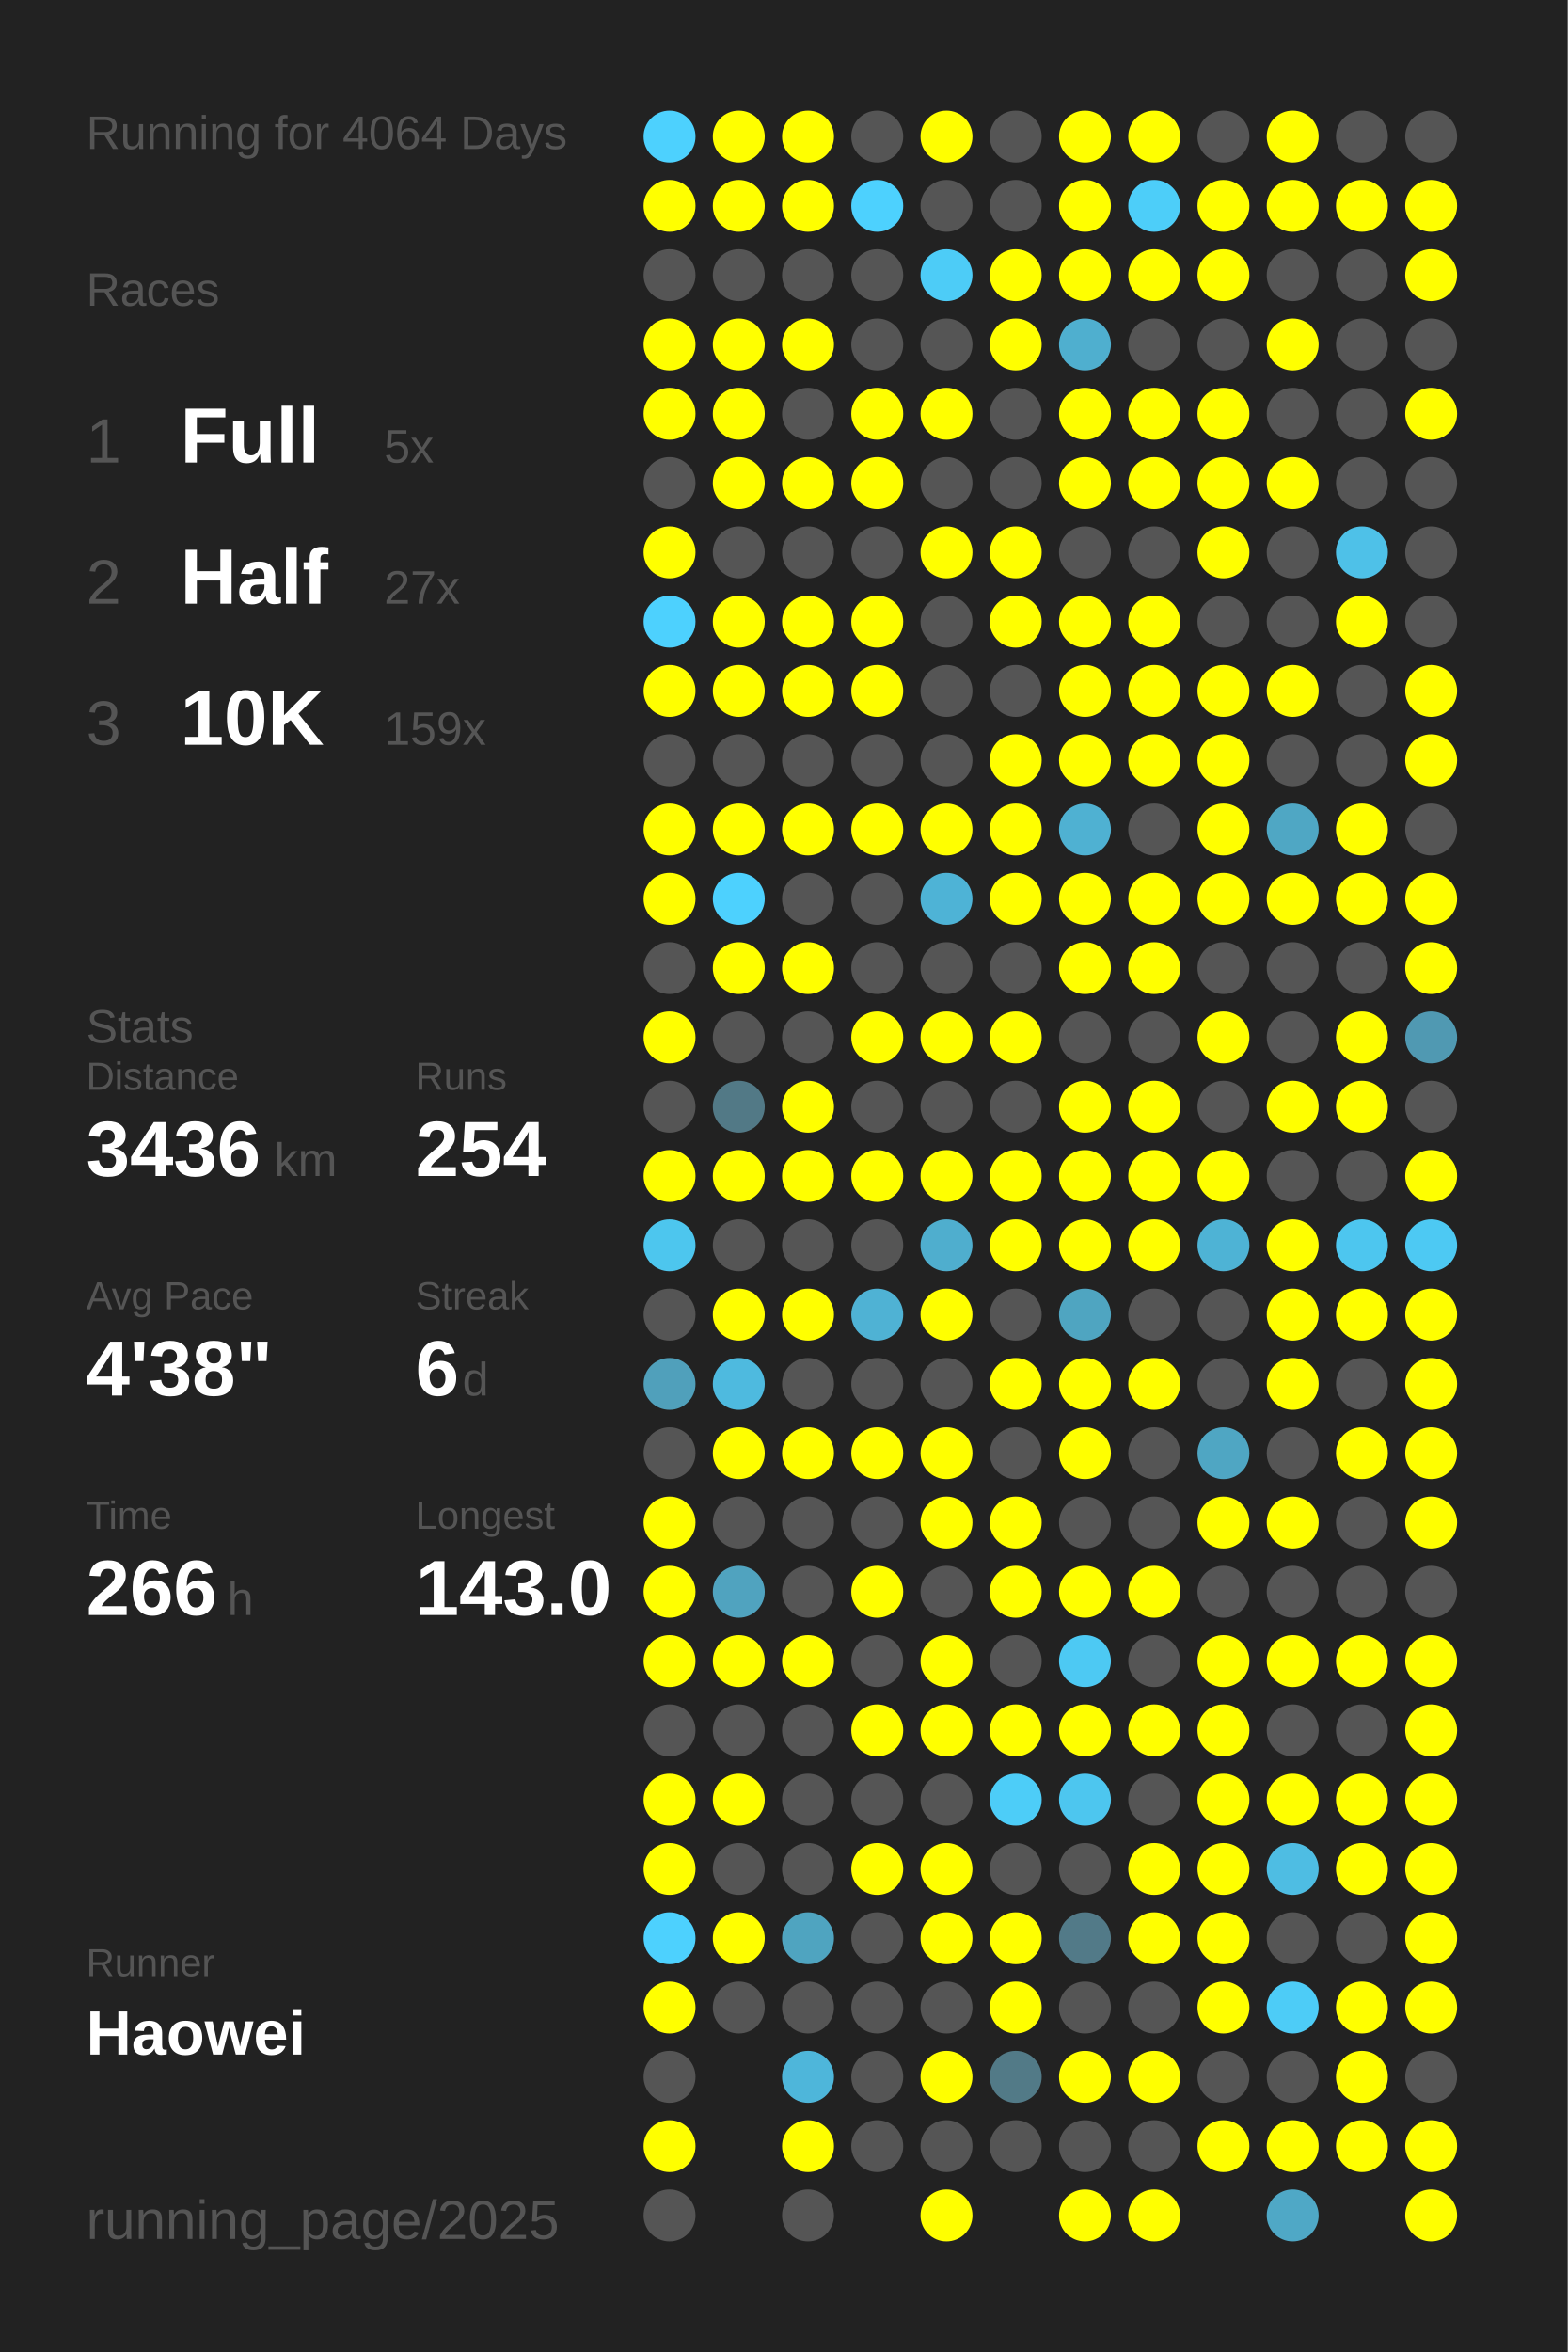
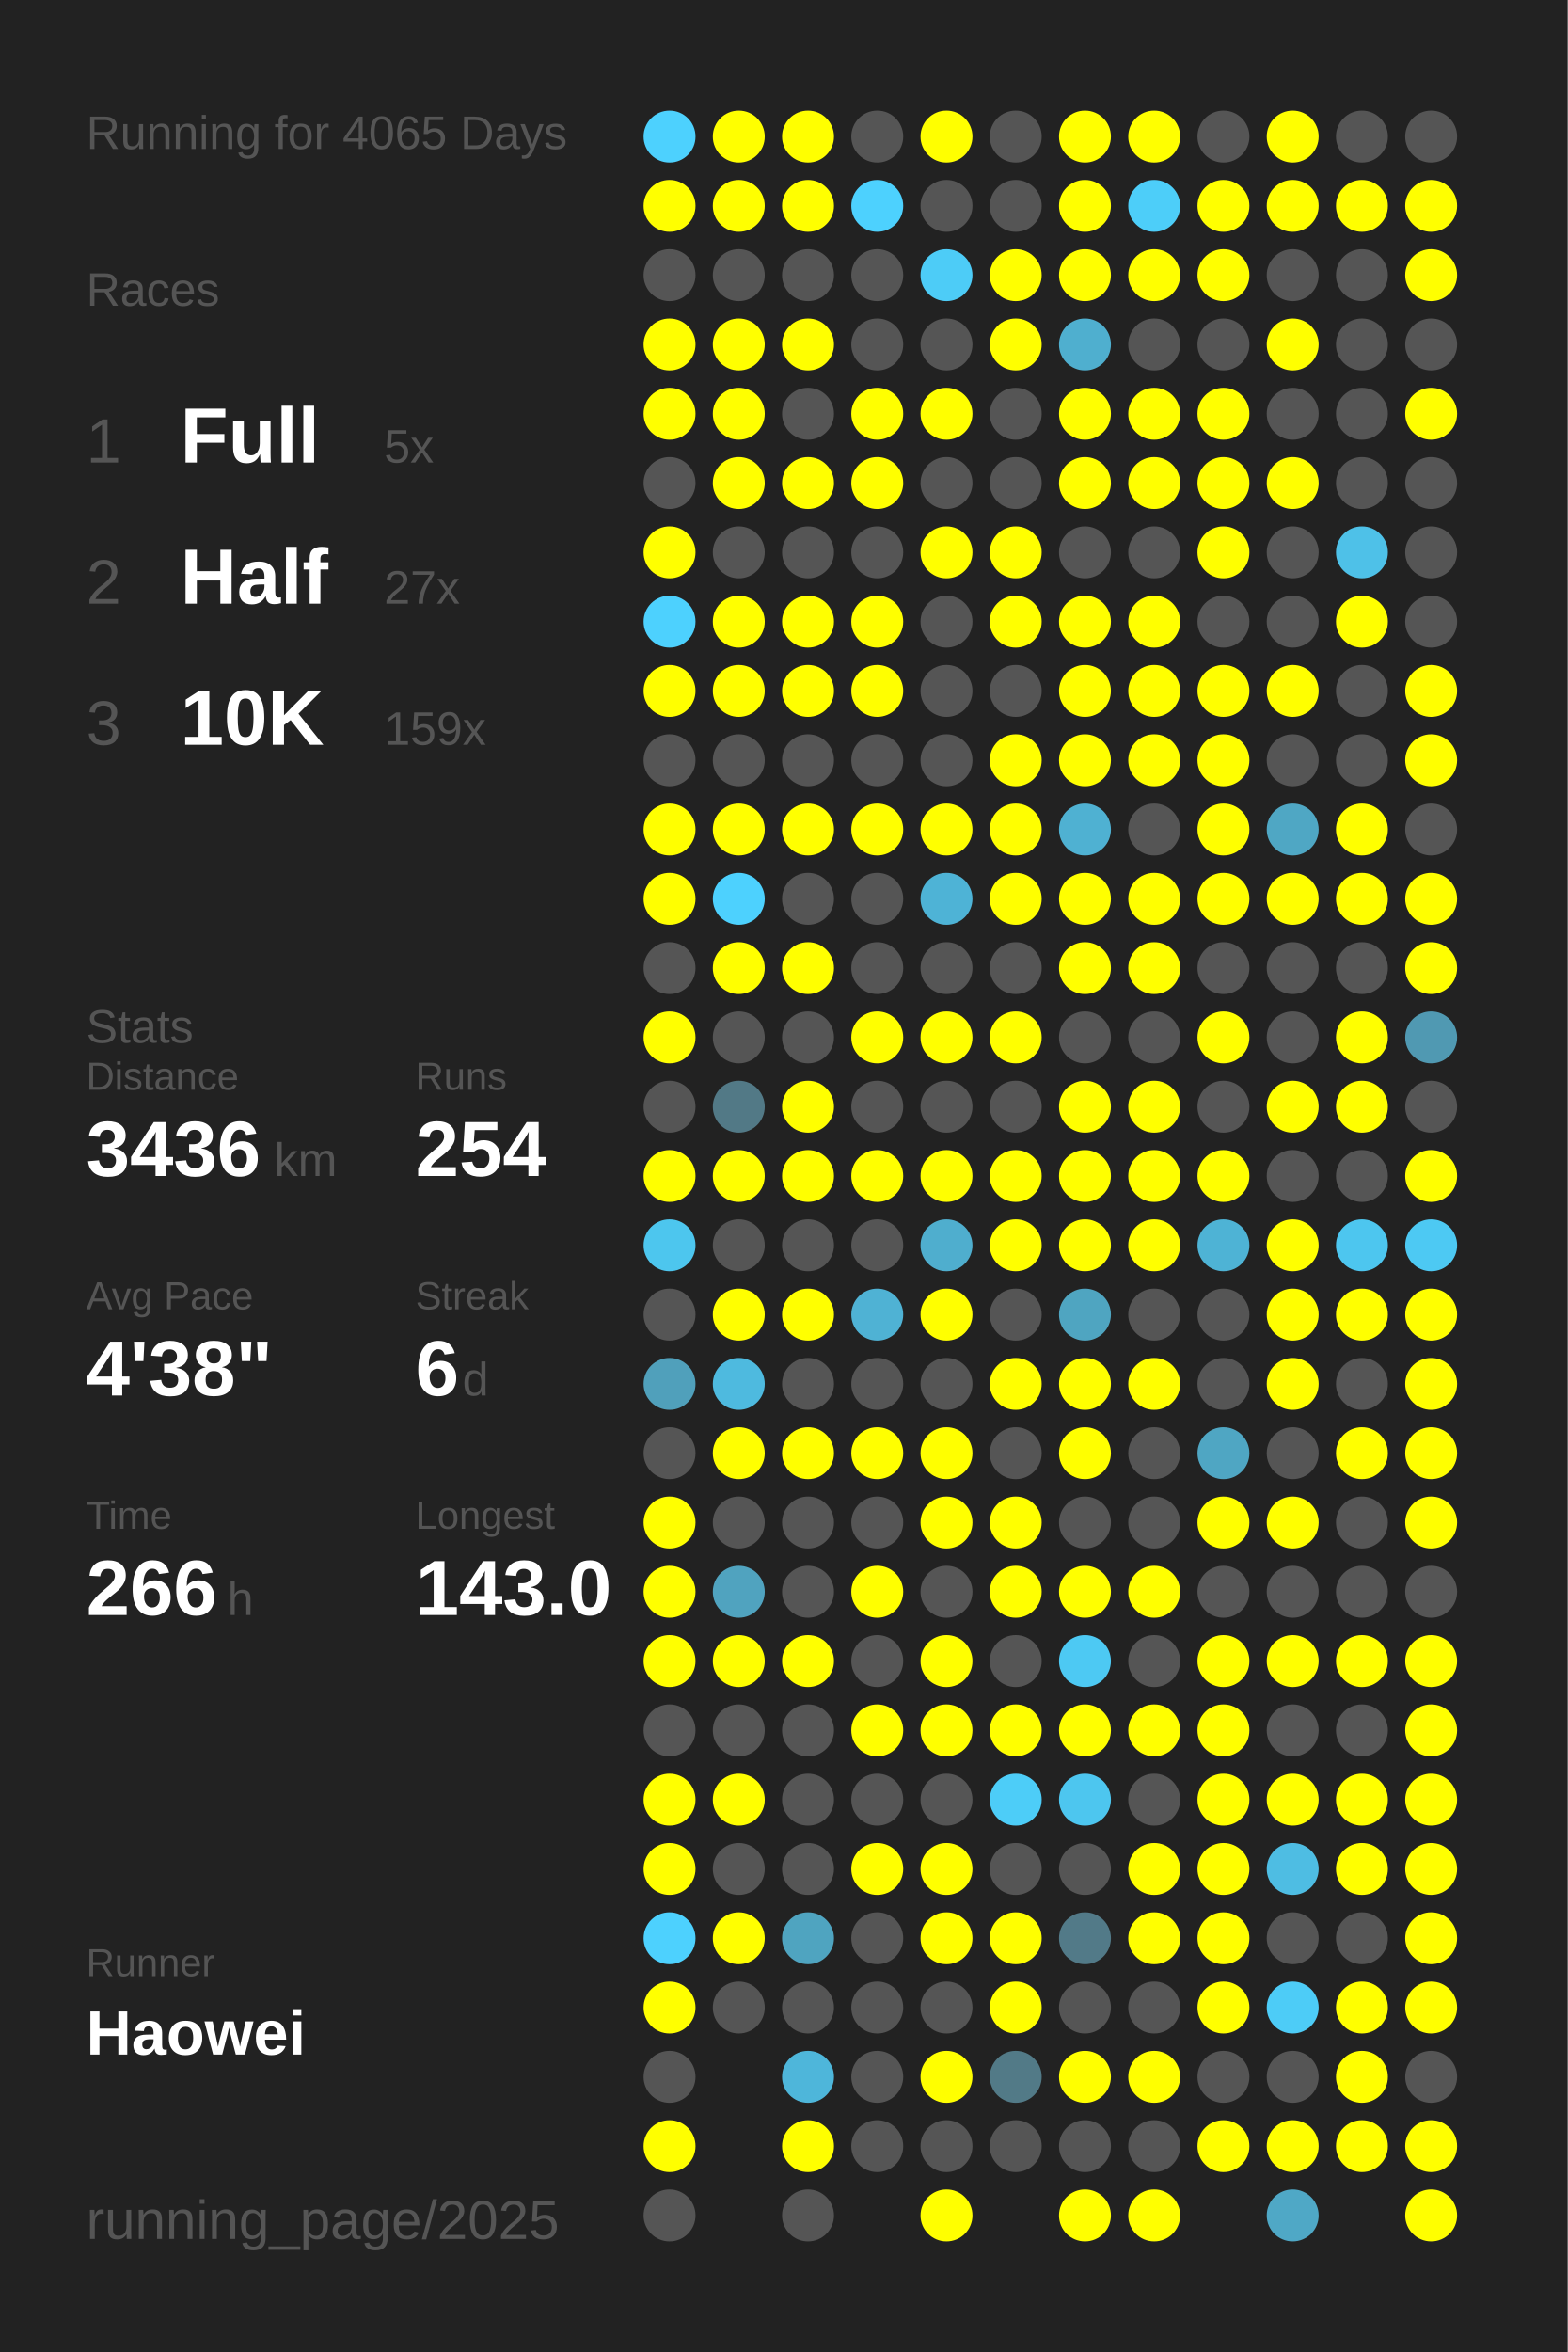
<svg xmlns="http://www.w3.org/2000/svg" baseProfile="full" height="300mm" version="1.1" viewBox="0,0,200,300" width="200mm">
  <defs />
  <rect fill="#222222" height="300" width="200" x="0" y="0" />
-   <text fill="#555555" style="font-size:6px; font-family:Arial;" x="11" y="19">Running for 4064 Days</text>
+   <text fill="#555555" style="font-size:6px; font-family:Arial;" x="11" y="19">Running for 4065 Days</text>
  <text fill="#555555" style="font-size:6px; font-family:Arial;" x="11" y="39">Races</text>
  <text fill="#555555" style="font-size:8px; font-family:Arial;" x="11" y="59">1</text>
  <text fill="#FFFFFF" style="font-size:10px; font-family:Arial; font-weight:bold;" x="23" y="59">Full</text>
  <text fill="#555555" style="font-size:6px; font-family:Arial;" x="49" y="59">5x</text>
  <text fill="#555555" style="font-size:8px; font-family:Arial;" x="11" y="77">2</text>
  <text fill="#FFFFFF" style="font-size:10px; font-family:Arial; font-weight:bold;" x="23" y="77">Half</text>
  <text fill="#555555" style="font-size:6px; font-family:Arial;" x="49" y="77">27x</text>
  <text fill="#555555" style="font-size:8px; font-family:Arial;" x="11" y="95">3</text>
  <text fill="#FFFFFF" style="font-size:10px; font-family:Arial; font-weight:bold;" x="23" y="95">10K</text>
  <text fill="#555555" style="font-size:6px; font-family:Arial;" x="49" y="95">159x</text>
  <text fill="#555555" style="font-size:6px; font-family:Arial;" x="11" y="133">Stats</text>
  <text fill="#555555" style="font-size:5px; font-family:Arial;" x="11" y="139">Distance</text>
  <text fill="#FFFFFF" style="font-size:10px; font-family:Arial; font-weight:bold;" x="11" y="150">3436</text>
  <text fill="#555555" style="font-size:6px; font-family:Arial;" x="35" y="150">km</text>
  <text fill="#555555" style="font-size:5px; font-family:Arial;" x="53" y="139">Runs</text>
  <text fill="#FFFFFF" style="font-size:10px; font-family:Arial; font-weight:bold;" x="53" y="150">254</text>
  <text fill="#555555" style="font-size:5px; font-family:Arial;" x="11" y="167">Avg Pace</text>
  <text fill="#FFFFFF" style="font-size:10px; font-family:Arial; font-weight:bold;" x="11" y="178">4'38"</text>
  <text fill="#555555" style="font-size:5px; font-family:Arial;" x="53" y="167">Streak</text>
  <text fill="#FFFFFF" style="font-size:10px; font-family:Arial; font-weight:bold;" x="53" y="178">6</text>
  <text fill="#555555" style="font-size:6px; font-family:Arial;" x="59" y="178">d</text>
  <text fill="#555555" style="font-size:5px; font-family:Arial;" x="11" y="195">Time</text>
  <text fill="#FFFFFF" style="font-size:10px; font-family:Arial; font-weight:bold;" x="11" y="206">266</text>
  <text fill="#555555" style="font-size:6px; font-family:Arial;" x="29" y="206">h</text>
  <text fill="#555555" style="font-size:5px; font-family:Arial;" x="53" y="195">Longest</text>
  <text fill="#FFFFFF" style="font-size:10px; font-family:Arial; font-weight:bold;" x="53" y="206">143.0</text>
  <text fill="#555555" style="font-size:5px; font-family:Arial;" x="11" y="252.065">Runner</text>
  <text fill="#FFFFFF" style="font-size:8px; font-family:Arial; font-weight:bold;" x="11" y="262.065">Haowei</text>
  <text fill="#555555" style="font-size:7px; font-family:Arial;" x="11" y="285.581">running_page/2025</text>
  <circle cx="85.417" cy="17.419" fill="#4dd1fe" r="3.312" />
  <circle cx="85.417" cy="26.258" fill="#FFFF00" r="3.312" />
  <circle cx="85.417" cy="35.097" fill="#555555" r="3.312" />
  <circle cx="85.417" cy="43.935" fill="#FFFF00" r="3.312" />
  <circle cx="85.417" cy="52.774" fill="#FFFF00" r="3.312" />
  <circle cx="85.417" cy="61.613" fill="#555555" r="3.312" />
  <circle cx="85.417" cy="70.452" fill="#FFFF00" r="3.312" />
  <circle cx="85.417" cy="79.29" fill="#4dd1fe" r="3.312" />
  <circle cx="85.417" cy="88.129" fill="#FFFF00" r="3.312" />
  <circle cx="85.417" cy="96.968" fill="#555555" r="3.312" />
  <circle cx="85.417" cy="105.806" fill="#FFFF00" r="3.312" />
  <circle cx="85.417" cy="114.645" fill="#FFFF00" r="3.312" />
  <circle cx="85.417" cy="123.484" fill="#555555" r="3.312" />
  <circle cx="85.417" cy="132.323" fill="#FFFF00" r="3.312" />
  <circle cx="85.417" cy="141.161" fill="#555555" r="3.312" />
  <circle cx="85.417" cy="150" fill="#FFFF00" r="3.312" />
  <circle cx="85.417" cy="158.839" fill="#4dc6ee" r="3.312" />
  <circle cx="85.417" cy="167.677" fill="#555555" r="3.312" />
  <circle cx="85.417" cy="176.516" fill="#50a0bb" r="3.312" />
  <circle cx="85.417" cy="185.355" fill="#555555" r="3.312" />
  <circle cx="85.417" cy="194.194" fill="#FFFF00" r="3.312" />
  <circle cx="85.417" cy="203.032" fill="#FFFF00" r="3.312" />
  <circle cx="85.417" cy="211.871" fill="#FFFF00" r="3.312" />
  <circle cx="85.417" cy="220.71" fill="#555555" r="3.312" />
  <circle cx="85.417" cy="229.548" fill="#FFFF00" r="3.312" />
  <circle cx="85.417" cy="238.387" fill="#FFFF00" r="3.312" />
  <circle cx="85.417" cy="247.226" fill="#4dd1fe" r="3.312" />
  <circle cx="85.417" cy="256.065" fill="#FFFF00" r="3.312" />
  <circle cx="85.417" cy="264.903" fill="#555555" r="3.312" />
  <circle cx="85.417" cy="273.742" fill="#FFFF00" r="3.312" />
  <circle cx="85.417" cy="282.581" fill="#555555" r="3.312" />
  <circle cx="94.25" cy="17.419" fill="#FFFF00" r="3.312" />
  <circle cx="94.25" cy="26.258" fill="#FFFF00" r="3.312" />
  <circle cx="94.25" cy="35.097" fill="#555555" r="3.312" />
  <circle cx="94.25" cy="43.935" fill="#FFFF00" r="3.312" />
  <circle cx="94.25" cy="52.774" fill="#FFFF00" r="3.312" />
  <circle cx="94.25" cy="61.613" fill="#FFFF00" r="3.312" />
  <circle cx="94.25" cy="70.452" fill="#555555" r="3.312" />
  <circle cx="94.25" cy="79.29" fill="#FFFF00" r="3.312" />
  <circle cx="94.25" cy="88.129" fill="#FFFF00" r="3.312" />
  <circle cx="94.25" cy="96.968" fill="#555555" r="3.312" />
  <circle cx="94.25" cy="105.806" fill="#FFFF00" r="3.312" />
  <circle cx="94.25" cy="114.645" fill="#4dd1fe" r="3.312" />
  <circle cx="94.25" cy="123.484" fill="#FFFF00" r="3.312" />
  <circle cx="94.25" cy="132.323" fill="#555555" r="3.312" />
  <circle cx="94.25" cy="141.161" fill="#527986" r="3.312" />
  <circle cx="94.25" cy="150" fill="#FFFF00" r="3.312" />
  <circle cx="94.25" cy="158.839" fill="#555555" r="3.312" />
  <circle cx="94.25" cy="167.677" fill="#FFFF00" r="3.312" />
  <circle cx="94.25" cy="176.516" fill="#4ebadf" r="3.312" />
  <circle cx="94.25" cy="185.355" fill="#FFFF00" r="3.312" />
  <circle cx="94.25" cy="194.194" fill="#555555" r="3.312" />
  <circle cx="94.25" cy="203.032" fill="#50a3bf" r="3.312" />
  <circle cx="94.25" cy="211.871" fill="#FFFF00" r="3.312" />
  <circle cx="94.25" cy="220.71" fill="#555555" r="3.312" />
  <circle cx="94.25" cy="229.548" fill="#FFFF00" r="3.312" />
  <circle cx="94.25" cy="238.387" fill="#555555" r="3.312" />
  <circle cx="94.25" cy="247.226" fill="#FFFF00" r="3.312" />
  <circle cx="94.25" cy="256.065" fill="#555555" r="3.312" />
  <circle cx="103.083" cy="17.419" fill="#FFFF00" r="3.312" />
  <circle cx="103.083" cy="26.258" fill="#FFFF00" r="3.312" />
  <circle cx="103.083" cy="35.097" fill="#555555" r="3.312" />
  <circle cx="103.083" cy="43.935" fill="#FFFF00" r="3.312" />
  <circle cx="103.083" cy="52.774" fill="#555555" r="3.312" />
  <circle cx="103.083" cy="61.613" fill="#FFFF00" r="3.312" />
  <circle cx="103.083" cy="70.452" fill="#555555" r="3.312" />
  <circle cx="103.083" cy="79.29" fill="#FFFF00" r="3.312" />
  <circle cx="103.083" cy="88.129" fill="#FFFF00" r="3.312" />
  <circle cx="103.083" cy="96.968" fill="#555555" r="3.312" />
  <circle cx="103.083" cy="105.806" fill="#FFFF00" r="3.312" />
  <circle cx="103.083" cy="114.645" fill="#555555" r="3.312" />
  <circle cx="103.083" cy="123.484" fill="#FFFF00" r="3.312" />
  <circle cx="103.083" cy="132.323" fill="#555555" r="3.312" />
  <circle cx="103.083" cy="141.161" fill="#FFFF00" r="3.312" />
  <circle cx="103.083" cy="150" fill="#FFFF00" r="3.312" />
  <circle cx="103.083" cy="158.839" fill="#555555" r="3.312" />
  <circle cx="103.083" cy="167.677" fill="#FFFF00" r="3.312" />
  <circle cx="103.083" cy="176.516" fill="#555555" r="3.312" />
  <circle cx="103.083" cy="185.355" fill="#FFFF00" r="3.312" />
  <circle cx="103.083" cy="194.194" fill="#555555" r="3.312" />
  <circle cx="103.083" cy="203.032" fill="#555555" r="3.312" />
  <circle cx="103.083" cy="211.871" fill="#FFFF00" r="3.312" />
  <circle cx="103.083" cy="220.71" fill="#555555" r="3.312" />
  <circle cx="103.083" cy="229.548" fill="#555555" r="3.312" />
  <circle cx="103.083" cy="238.387" fill="#555555" r="3.312" />
  <circle cx="103.083" cy="247.226" fill="#4fa4c0" r="3.312" />
  <circle cx="103.083" cy="256.065" fill="#555555" r="3.312" />
  <circle cx="103.083" cy="264.903" fill="#4eb6da" r="3.312" />
  <circle cx="103.083" cy="273.742" fill="#FFFF00" r="3.312" />
  <circle cx="103.083" cy="282.581" fill="#555555" r="3.312" />
  <circle cx="111.917" cy="17.419" fill="#555555" r="3.312" />
  <circle cx="111.917" cy="26.258" fill="#4dd1fe" r="3.312" />
  <circle cx="111.917" cy="35.097" fill="#555555" r="3.312" />
  <circle cx="111.917" cy="43.935" fill="#555555" r="3.312" />
  <circle cx="111.917" cy="52.774" fill="#FFFF00" r="3.312" />
  <circle cx="111.917" cy="61.613" fill="#FFFF00" r="3.312" />
  <circle cx="111.917" cy="70.452" fill="#555555" r="3.312" />
  <circle cx="111.917" cy="79.29" fill="#FFFF00" r="3.312" />
  <circle cx="111.917" cy="88.129" fill="#FFFF00" r="3.312" />
  <circle cx="111.917" cy="96.968" fill="#555555" r="3.312" />
  <circle cx="111.917" cy="105.806" fill="#FFFF00" r="3.312" />
  <circle cx="111.917" cy="114.645" fill="#555555" r="3.312" />
  <circle cx="111.917" cy="123.484" fill="#555555" r="3.312" />
  <circle cx="111.917" cy="132.323" fill="#FFFF00" r="3.312" />
  <circle cx="111.917" cy="141.161" fill="#555555" r="3.312" />
  <circle cx="111.917" cy="150" fill="#FFFF00" r="3.312" />
  <circle cx="111.917" cy="158.839" fill="#555555" r="3.312" />
  <circle cx="111.917" cy="167.677" fill="#4fb2d4" r="3.312" />
  <circle cx="111.917" cy="176.516" fill="#555555" r="3.312" />
  <circle cx="111.917" cy="185.355" fill="#FFFF00" r="3.312" />
  <circle cx="111.917" cy="194.194" fill="#555555" r="3.312" />
  <circle cx="111.917" cy="203.032" fill="#FFFF00" r="3.312" />
  <circle cx="111.917" cy="211.871" fill="#555555" r="3.312" />
  <circle cx="111.917" cy="220.71" fill="#FFFF00" r="3.312" />
  <circle cx="111.917" cy="229.548" fill="#555555" r="3.312" />
  <circle cx="111.917" cy="238.387" fill="#FFFF00" r="3.312" />
  <circle cx="111.917" cy="247.226" fill="#555555" r="3.312" />
  <circle cx="111.917" cy="256.065" fill="#555555" r="3.312" />
  <circle cx="111.917" cy="264.903" fill="#555555" r="3.312" />
  <circle cx="111.917" cy="273.742" fill="#555555" r="3.312" />
  <circle cx="120.75" cy="17.419" fill="#FFFF00" r="3.312" />
  <circle cx="120.75" cy="26.258" fill="#555555" r="3.312" />
  <circle cx="120.75" cy="35.097" fill="#4dccf7" r="3.312" />
  <circle cx="120.75" cy="43.935" fill="#555555" r="3.312" />
  <circle cx="120.75" cy="52.774" fill="#FFFF00" r="3.312" />
  <circle cx="120.75" cy="61.613" fill="#555555" r="3.312" />
  <circle cx="120.75" cy="70.452" fill="#FFFF00" r="3.312" />
  <circle cx="120.75" cy="79.29" fill="#555555" r="3.312" />
  <circle cx="120.75" cy="88.129" fill="#555555" r="3.312" />
  <circle cx="120.75" cy="96.968" fill="#555555" r="3.312" />
  <circle cx="120.75" cy="105.806" fill="#FFFF00" r="3.312" />
  <circle cx="120.75" cy="114.645" fill="#4eb3d6" r="3.312" />
  <circle cx="120.75" cy="123.484" fill="#555555" r="3.312" />
  <circle cx="120.75" cy="132.323" fill="#FFFF00" r="3.312" />
  <circle cx="120.75" cy="141.161" fill="#555555" r="3.312" />
  <circle cx="120.75" cy="150" fill="#FFFF00" r="3.312" />
  <circle cx="120.75" cy="158.839" fill="#4faece" r="3.312" />
  <circle cx="120.75" cy="167.677" fill="#FFFF00" r="3.312" />
  <circle cx="120.75" cy="176.516" fill="#555555" r="3.312" />
  <circle cx="120.75" cy="185.355" fill="#FFFF00" r="3.312" />
  <circle cx="120.75" cy="194.194" fill="#FFFF00" r="3.312" />
  <circle cx="120.75" cy="203.032" fill="#555555" r="3.312" />
  <circle cx="120.75" cy="211.871" fill="#FFFF00" r="3.312" />
  <circle cx="120.75" cy="220.71" fill="#FFFF00" r="3.312" />
  <circle cx="120.75" cy="229.548" fill="#555555" r="3.312" />
  <circle cx="120.75" cy="238.387" fill="#FFFF00" r="3.312" />
  <circle cx="120.75" cy="247.226" fill="#FFFF00" r="3.312" />
  <circle cx="120.75" cy="256.065" fill="#555555" r="3.312" />
  <circle cx="120.75" cy="264.903" fill="#FFFF00" r="3.312" />
  <circle cx="120.75" cy="273.742" fill="#555555" r="3.312" />
  <circle cx="120.75" cy="282.581" fill="#FFFF00" r="3.312" />
  <circle cx="129.583" cy="17.419" fill="#555555" r="3.312" />
  <circle cx="129.583" cy="26.258" fill="#555555" r="3.312" />
  <circle cx="129.583" cy="35.097" fill="#FFFF00" r="3.312" />
  <circle cx="129.583" cy="43.935" fill="#FFFF00" r="3.312" />
  <circle cx="129.583" cy="52.774" fill="#555555" r="3.312" />
  <circle cx="129.583" cy="61.613" fill="#555555" r="3.312" />
  <circle cx="129.583" cy="70.452" fill="#FFFF00" r="3.312" />
  <circle cx="129.583" cy="79.29" fill="#FFFF00" r="3.312" />
  <circle cx="129.583" cy="88.129" fill="#555555" r="3.312" />
  <circle cx="129.583" cy="96.968" fill="#FFFF00" r="3.312" />
  <circle cx="129.583" cy="105.806" fill="#FFFF00" r="3.312" />
  <circle cx="129.583" cy="114.645" fill="#FFFF00" r="3.312" />
  <circle cx="129.583" cy="123.484" fill="#555555" r="3.312" />
  <circle cx="129.583" cy="132.323" fill="#FFFF00" r="3.312" />
  <circle cx="129.583" cy="141.161" fill="#555555" r="3.312" />
  <circle cx="129.583" cy="150" fill="#FFFF00" r="3.312" />
  <circle cx="129.583" cy="158.839" fill="#FFFF00" r="3.312" />
  <circle cx="129.583" cy="167.677" fill="#555555" r="3.312" />
  <circle cx="129.583" cy="176.516" fill="#FFFF00" r="3.312" />
  <circle cx="129.583" cy="185.355" fill="#555555" r="3.312" />
  <circle cx="129.583" cy="194.194" fill="#FFFF00" r="3.312" />
  <circle cx="129.583" cy="203.032" fill="#FFFF00" r="3.312" />
  <circle cx="129.583" cy="211.871" fill="#555555" r="3.312" />
  <circle cx="129.583" cy="220.71" fill="#FFFF00" r="3.312" />
  <circle cx="129.583" cy="229.548" fill="#4dcdf8" r="3.312" />
  <circle cx="129.583" cy="238.387" fill="#555555" r="3.312" />
  <circle cx="129.583" cy="247.226" fill="#FFFF00" r="3.312" />
  <circle cx="129.583" cy="256.065" fill="#FFFF00" r="3.312" />
  <circle cx="129.583" cy="264.903" fill="#527a87" r="3.312" />
  <circle cx="129.583" cy="273.742" fill="#555555" r="3.312" />
  <circle cx="138.417" cy="17.419" fill="#FFFF00" r="3.312" />
  <circle cx="138.417" cy="26.258" fill="#FFFF00" r="3.312" />
  <circle cx="138.417" cy="35.097" fill="#FFFF00" r="3.312" />
  <circle cx="138.417" cy="43.935" fill="#4fafcf" r="3.312" />
  <circle cx="138.417" cy="52.774" fill="#FFFF00" r="3.312" />
  <circle cx="138.417" cy="61.613" fill="#FFFF00" r="3.312" />
  <circle cx="138.417" cy="70.452" fill="#555555" r="3.312" />
  <circle cx="138.417" cy="79.29" fill="#FFFF00" r="3.312" />
  <circle cx="138.417" cy="88.129" fill="#FFFF00" r="3.312" />
  <circle cx="138.417" cy="96.968" fill="#FFFF00" r="3.312" />
  <circle cx="138.417" cy="105.806" fill="#4fb1d2" r="3.312" />
  <circle cx="138.417" cy="114.645" fill="#FFFF00" r="3.312" />
  <circle cx="138.417" cy="123.484" fill="#FFFF00" r="3.312" />
  <circle cx="138.417" cy="132.323" fill="#555555" r="3.312" />
  <circle cx="138.417" cy="141.161" fill="#FFFF00" r="3.312" />
  <circle cx="138.417" cy="150" fill="#FFFF00" r="3.312" />
  <circle cx="138.417" cy="158.839" fill="#FFFF00" r="3.312" />
  <circle cx="138.417" cy="167.677" fill="#4fa5c1" r="3.312" />
  <circle cx="138.417" cy="176.516" fill="#FFFF00" r="3.312" />
  <circle cx="138.417" cy="185.355" fill="#FFFF00" r="3.312" />
  <circle cx="138.417" cy="194.194" fill="#555555" r="3.312" />
  <circle cx="138.417" cy="203.032" fill="#FFFF00" r="3.312" />
  <circle cx="138.417" cy="211.871" fill="#4dc9f3" r="3.312" />
  <circle cx="138.417" cy="220.71" fill="#FFFF00" r="3.312" />
  <circle cx="138.417" cy="229.548" fill="#4dc6ef" r="3.312" />
  <circle cx="138.417" cy="238.387" fill="#555555" r="3.312" />
  <circle cx="138.417" cy="247.226" fill="#527a88" r="3.312" />
  <circle cx="138.417" cy="256.065" fill="#555555" r="3.312" />
  <circle cx="138.417" cy="264.903" fill="#FFFF00" r="3.312" />
  <circle cx="138.417" cy="273.742" fill="#555555" r="3.312" />
  <circle cx="138.417" cy="282.581" fill="#FFFF00" r="3.312" />
  <circle cx="147.25" cy="17.419" fill="#FFFF00" r="3.312" />
  <circle cx="147.25" cy="26.258" fill="#4dcef9" r="3.312" />
  <circle cx="147.25" cy="35.097" fill="#FFFF00" r="3.312" />
  <circle cx="147.25" cy="43.935" fill="#555555" r="3.312" />
  <circle cx="147.25" cy="52.774" fill="#FFFF00" r="3.312" />
  <circle cx="147.25" cy="61.613" fill="#FFFF00" r="3.312" />
  <circle cx="147.25" cy="70.452" fill="#555555" r="3.312" />
  <circle cx="147.25" cy="79.29" fill="#FFFF00" r="3.312" />
  <circle cx="147.25" cy="88.129" fill="#FFFF00" r="3.312" />
  <circle cx="147.25" cy="96.968" fill="#FFFF00" r="3.312" />
  <circle cx="147.25" cy="105.806" fill="#555555" r="3.312" />
  <circle cx="147.25" cy="114.645" fill="#FFFF00" r="3.312" />
  <circle cx="147.25" cy="123.484" fill="#FFFF00" r="3.312" />
  <circle cx="147.25" cy="132.323" fill="#555555" r="3.312" />
  <circle cx="147.25" cy="141.161" fill="#FFFF00" r="3.312" />
  <circle cx="147.25" cy="150" fill="#FFFF00" r="3.312" />
  <circle cx="147.25" cy="158.839" fill="#FFFF00" r="3.312" />
  <circle cx="147.25" cy="167.677" fill="#555555" r="3.312" />
  <circle cx="147.25" cy="176.516" fill="#FFFF00" r="3.312" />
  <circle cx="147.25" cy="185.355" fill="#555555" r="3.312" />
  <circle cx="147.25" cy="194.194" fill="#555555" r="3.312" />
  <circle cx="147.25" cy="203.032" fill="#FFFF00" r="3.312" />
  <circle cx="147.25" cy="211.871" fill="#555555" r="3.312" />
  <circle cx="147.25" cy="220.71" fill="#FFFF00" r="3.312" />
  <circle cx="147.25" cy="229.548" fill="#555555" r="3.312" />
  <circle cx="147.25" cy="238.387" fill="#FFFF00" r="3.312" />
  <circle cx="147.25" cy="247.226" fill="#FFFF00" r="3.312" />
  <circle cx="147.25" cy="256.065" fill="#555555" r="3.312" />
  <circle cx="147.25" cy="264.903" fill="#FFFF00" r="3.312" />
  <circle cx="147.25" cy="273.742" fill="#555555" r="3.312" />
  <circle cx="147.25" cy="282.581" fill="#FFFF00" r="3.312" />
  <circle cx="156.083" cy="17.419" fill="#555555" r="3.312" />
  <circle cx="156.083" cy="26.258" fill="#FFFF00" r="3.312" />
  <circle cx="156.083" cy="35.097" fill="#FFFF00" r="3.312" />
  <circle cx="156.083" cy="43.935" fill="#555555" r="3.312" />
  <circle cx="156.083" cy="52.774" fill="#FFFF00" r="3.312" />
  <circle cx="156.083" cy="61.613" fill="#FFFF00" r="3.312" />
  <circle cx="156.083" cy="70.452" fill="#FFFF00" r="3.312" />
  <circle cx="156.083" cy="79.29" fill="#555555" r="3.312" />
  <circle cx="156.083" cy="88.129" fill="#FFFF00" r="3.312" />
  <circle cx="156.083" cy="96.968" fill="#FFFF00" r="3.312" />
  <circle cx="156.083" cy="105.806" fill="#FFFF00" r="3.312" />
  <circle cx="156.083" cy="114.645" fill="#FFFF00" r="3.312" />
  <circle cx="156.083" cy="123.484" fill="#555555" r="3.312" />
  <circle cx="156.083" cy="132.323" fill="#FFFF00" r="3.312" />
  <circle cx="156.083" cy="141.161" fill="#555555" r="3.312" />
  <circle cx="156.083" cy="150" fill="#FFFF00" r="3.312" />
  <circle cx="156.083" cy="158.839" fill="#4eb3d5" r="3.312" />
  <circle cx="156.083" cy="167.677" fill="#555555" r="3.312" />
  <circle cx="156.083" cy="176.516" fill="#555555" r="3.312" />
  <circle cx="156.083" cy="185.355" fill="#4fa6c3" r="3.312" />
  <circle cx="156.083" cy="194.194" fill="#FFFF00" r="3.312" />
  <circle cx="156.083" cy="203.032" fill="#555555" r="3.312" />
  <circle cx="156.083" cy="211.871" fill="#FFFF00" r="3.312" />
  <circle cx="156.083" cy="220.71" fill="#FFFF00" r="3.312" />
  <circle cx="156.083" cy="229.548" fill="#FFFF00" r="3.312" />
  <circle cx="156.083" cy="238.387" fill="#FFFF00" r="3.312" />
  <circle cx="156.083" cy="247.226" fill="#FFFF00" r="3.312" />
  <circle cx="156.083" cy="256.065" fill="#FFFF00" r="3.312" />
  <circle cx="156.083" cy="264.903" fill="#555555" r="3.312" />
  <circle cx="156.083" cy="273.742" fill="#FFFF00" r="3.312" />
  <circle cx="164.917" cy="17.419" fill="#FFFF00" r="3.312" />
  <circle cx="164.917" cy="26.258" fill="#FFFF00" r="3.312" />
  <circle cx="164.917" cy="35.097" fill="#555555" r="3.312" />
  <circle cx="164.917" cy="43.935" fill="#FFFF00" r="3.312" />
  <circle cx="164.917" cy="52.774" fill="#555555" r="3.312" />
  <circle cx="164.917" cy="61.613" fill="#FFFF00" r="3.312" />
  <circle cx="164.917" cy="70.452" fill="#555555" r="3.312" />
  <circle cx="164.917" cy="79.29" fill="#555555" r="3.312" />
  <circle cx="164.917" cy="88.129" fill="#FFFF00" r="3.312" />
  <circle cx="164.917" cy="96.968" fill="#555555" r="3.312" />
  <circle cx="164.917" cy="105.806" fill="#4fa7c4" r="3.312" />
  <circle cx="164.917" cy="114.645" fill="#FFFF00" r="3.312" />
  <circle cx="164.917" cy="123.484" fill="#555555" r="3.312" />
  <circle cx="164.917" cy="132.323" fill="#555555" r="3.312" />
  <circle cx="164.917" cy="141.161" fill="#FFFF00" r="3.312" />
  <circle cx="164.917" cy="150" fill="#555555" r="3.312" />
  <circle cx="164.917" cy="158.839" fill="#FFFF00" r="3.312" />
  <circle cx="164.917" cy="167.677" fill="#FFFF00" r="3.312" />
  <circle cx="164.917" cy="176.516" fill="#FFFF00" r="3.312" />
  <circle cx="164.917" cy="185.355" fill="#555555" r="3.312" />
  <circle cx="164.917" cy="194.194" fill="#FFFF00" r="3.312" />
  <circle cx="164.917" cy="203.032" fill="#555555" r="3.312" />
  <circle cx="164.917" cy="211.871" fill="#FFFF00" r="3.312" />
  <circle cx="164.917" cy="220.71" fill="#555555" r="3.312" />
  <circle cx="164.917" cy="229.548" fill="#FFFF00" r="3.312" />
  <circle cx="164.917" cy="238.387" fill="#4ebde3" r="3.312" />
  <circle cx="164.917" cy="247.226" fill="#555555" r="3.312" />
  <circle cx="164.917" cy="256.065" fill="#4dccf7" r="3.312" />
  <circle cx="164.917" cy="264.903" fill="#555555" r="3.312" />
  <circle cx="164.917" cy="273.742" fill="#FFFF00" r="3.312" />
  <circle cx="164.917" cy="282.581" fill="#4fa8c6" r="3.312" />
  <circle cx="173.75" cy="17.419" fill="#555555" r="3.312" />
  <circle cx="173.75" cy="26.258" fill="#FFFF00" r="3.312" />
  <circle cx="173.75" cy="35.097" fill="#555555" r="3.312" />
  <circle cx="173.75" cy="43.935" fill="#555555" r="3.312" />
  <circle cx="173.75" cy="52.774" fill="#555555" r="3.312" />
  <circle cx="173.75" cy="61.613" fill="#555555" r="3.312" />
  <circle cx="173.75" cy="70.452" fill="#4ec1e8" r="3.312" />
  <circle cx="173.75" cy="79.29" fill="#FFFF00" r="3.312" />
  <circle cx="173.75" cy="88.129" fill="#555555" r="3.312" />
  <circle cx="173.75" cy="96.968" fill="#555555" r="3.312" />
  <circle cx="173.75" cy="105.806" fill="#FFFF00" r="3.312" />
  <circle cx="173.75" cy="114.645" fill="#FFFF00" r="3.312" />
  <circle cx="173.75" cy="123.484" fill="#555555" r="3.312" />
  <circle cx="173.75" cy="132.323" fill="#FFFF00" r="3.312" />
  <circle cx="173.75" cy="141.161" fill="#FFFF00" r="3.312" />
  <circle cx="173.75" cy="150" fill="#555555" r="3.312" />
  <circle cx="173.75" cy="158.839" fill="#4dc6ef" r="3.312" />
  <circle cx="173.75" cy="167.677" fill="#FFFF00" r="3.312" />
  <circle cx="173.75" cy="176.516" fill="#555555" r="3.312" />
  <circle cx="173.75" cy="185.355" fill="#FFFF00" r="3.312" />
  <circle cx="173.75" cy="194.194" fill="#555555" r="3.312" />
  <circle cx="173.75" cy="203.032" fill="#555555" r="3.312" />
  <circle cx="173.75" cy="211.871" fill="#FFFF00" r="3.312" />
  <circle cx="173.75" cy="220.71" fill="#555555" r="3.312" />
  <circle cx="173.75" cy="229.548" fill="#FFFF00" r="3.312" />
  <circle cx="173.75" cy="238.387" fill="#FFFF00" r="3.312" />
  <circle cx="173.75" cy="247.226" fill="#555555" r="3.312" />
  <circle cx="173.75" cy="256.065" fill="#FFFF00" r="3.312" />
  <circle cx="173.75" cy="264.903" fill="#FFFF00" r="3.312" />
  <circle cx="173.75" cy="273.742" fill="#FFFF00" r="3.312" />
  <circle cx="182.583" cy="17.419" fill="#555555" r="3.312" />
  <circle cx="182.583" cy="26.258" fill="#FFFF00" r="3.312" />
  <circle cx="182.583" cy="35.097" fill="#FFFF00" r="3.312" />
  <circle cx="182.583" cy="43.935" fill="#555555" r="3.312" />
  <circle cx="182.583" cy="52.774" fill="#FFFF00" r="3.312" />
  <circle cx="182.583" cy="61.613" fill="#555555" r="3.312" />
  <circle cx="182.583" cy="70.452" fill="#555555" r="3.312" />
  <circle cx="182.583" cy="79.29" fill="#555555" r="3.312" />
  <circle cx="182.583" cy="88.129" fill="#FFFF00" r="3.312" />
  <circle cx="182.583" cy="96.968" fill="#FFFF00" r="3.312" />
  <circle cx="182.583" cy="105.806" fill="#555555" r="3.312" />
  <circle cx="182.583" cy="114.645" fill="#FFFF00" r="3.312" />
  <circle cx="182.583" cy="123.484" fill="#FFFF00" r="3.312" />
  <circle cx="182.583" cy="132.323" fill="#5099b2" r="3.312" />
  <circle cx="182.583" cy="141.161" fill="#555555" r="3.312" />
  <circle cx="182.583" cy="150" fill="#FFFF00" r="3.312" />
  <circle cx="182.583" cy="158.839" fill="#4dc9f3" r="3.312" />
  <circle cx="182.583" cy="167.677" fill="#FFFF00" r="3.312" />
  <circle cx="182.583" cy="176.516" fill="#FFFF00" r="3.312" />
  <circle cx="182.583" cy="185.355" fill="#FFFF00" r="3.312" />
  <circle cx="182.583" cy="194.194" fill="#FFFF00" r="3.312" />
  <circle cx="182.583" cy="203.032" fill="#555555" r="3.312" />
  <circle cx="182.583" cy="211.871" fill="#FFFF00" r="3.312" />
  <circle cx="182.583" cy="220.71" fill="#FFFF00" r="3.312" />
  <circle cx="182.583" cy="229.548" fill="#FFFF00" r="3.312" />
  <circle cx="182.583" cy="238.387" fill="#FFFF00" r="3.312" />
  <circle cx="182.583" cy="247.226" fill="#FFFF00" r="3.312" />
  <circle cx="182.583" cy="256.065" fill="#FFFF00" r="3.312" />
  <circle cx="182.583" cy="264.903" fill="#555555" r="3.312" />
  <circle cx="182.583" cy="273.742" fill="#FFFF00" r="3.312" />
  <circle cx="182.583" cy="282.581" fill="#FFFF00" r="3.312" />
</svg>
